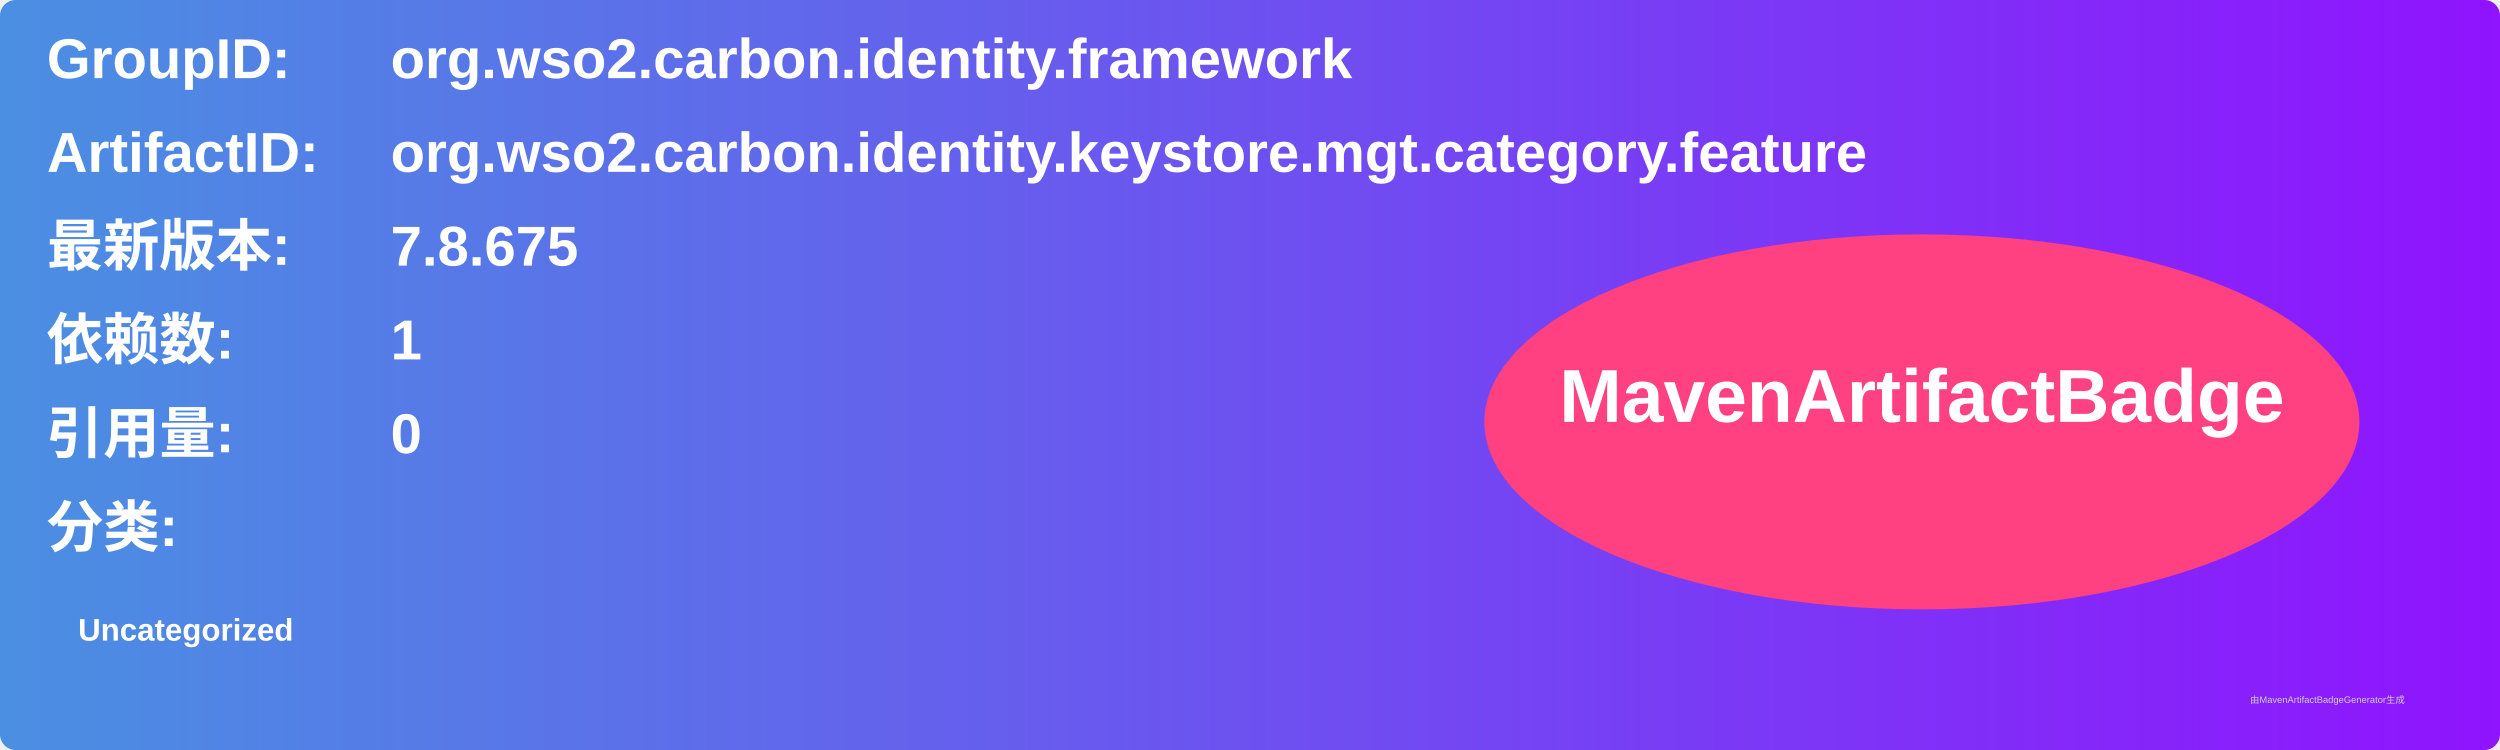
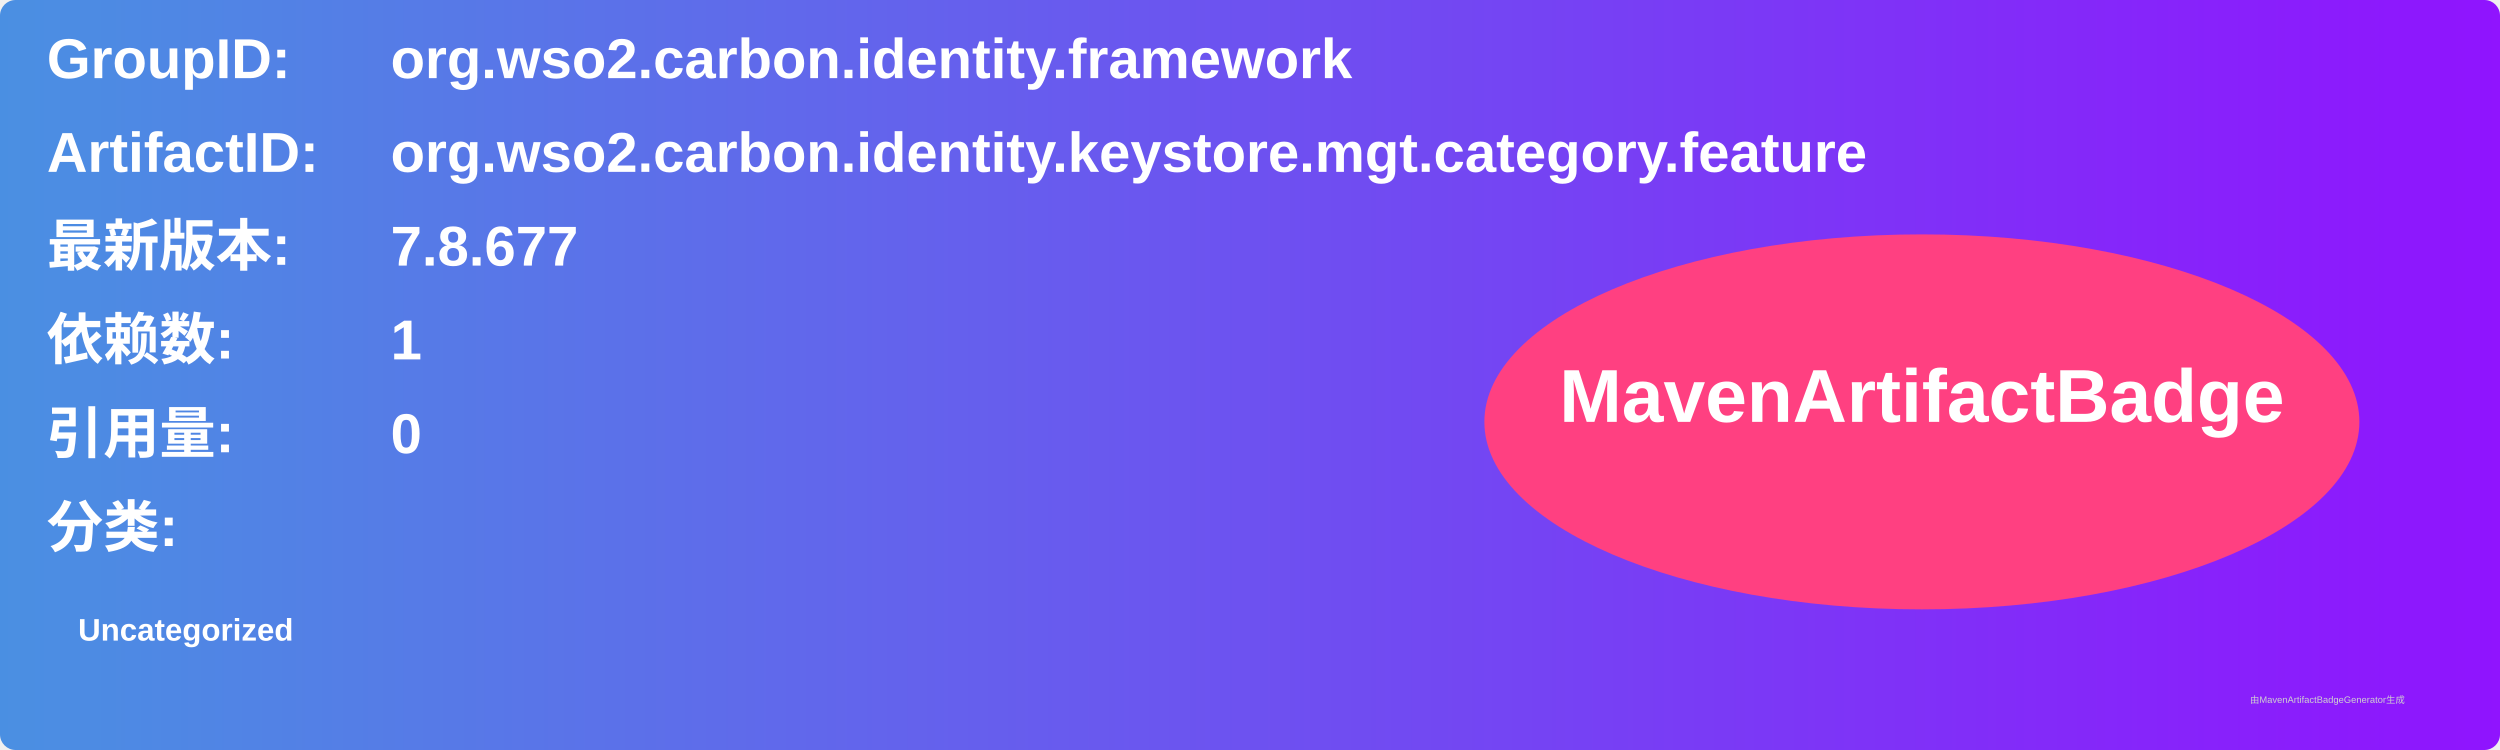
<svg xmlns="http://www.w3.org/2000/svg" width="800" height="240" viewBox="0 0 800 240">
  <linearGradient id="grad" x1="0%" y1="0%" x2="100%" y2="0%">
    <stop offset="0%" stop-color="#4a90e2" />
    <stop offset="100%" stop-color="#9013fe" />
  </linearGradient>
  <rect width="100%" height="100%" rx="5" ry="5" fill="url(#grad)" />
  <g transform="translate(15, 15)">
    <text x="0" y="10" font-family="Arial" font-size="18" fill="white" font-weight="bold" width="260">GroupID:</text>
    <text x="110" y="10" font-family="Arial" font-size="18" fill="white" font-weight="bold" width="460">org.wso2.carbon.identity.framework</text>
    <text x="0" y="40" font-family="Arial" font-size="18" fill="white" font-weight="bold" width="260">ArtifactID:</text>
    <text x="110" y="40" font-family="Arial" font-size="18" fill="white" font-weight="bold" width="460">org.wso2.carbon.identity.keystore.mgt.category.feature</text>
    <text x="0" y="70" font-family="Arial" font-size="18" fill="white" font-weight="bold">最新版本:</text>
    <text x="110" y="70" font-family="Arial" font-size="18" fill="white" font-weight="bold">
-       <tspan font-weight="bold">7.8.675</tspan>
+       <tspan font-weight="bold">7.8.677</tspan>
    </text>
    <text x="0" y="100" font-family="Arial" font-size="18" fill="white" font-weight="bold">依赖数: </text>
    <text x="110" y="100" font-family="Arial" font-size="18" fill="white">
      <tspan font-weight="bold">1</tspan>
    </text>
    <text x="0" y="130" font-family="Arial" font-size="18" fill="white" font-weight="bold">引用量: </text>
    <text x="110" y="130" font-family="Arial" font-size="18" fill="white">
      <tspan font-weight="bold">0</tspan>
    </text>
    <text x="0" y="160" font-family="Arial" font-size="18" fill="white" font-weight="bold">分类:</text>
    <text x="10" y="190" font-family="Arial" font-size="10" fill="white">
      <tspan font-weight="bold">Uncategorized</tspan>
    </text>
    <ellipse cx="600" cy="120" rx="140" ry="60" fill="#ff4081" />
    <text x="600" y="120" text-anchor="middle" font-family="Arial" font-size="24" fill="white" font-weight="bold">MavenArtifactBadge</text>
  </g>
  <text x="720" y="225" font-family="Arial" font-size="3" fill="#d0d0d0">由MavenArtifactBadgeGenerator生成</text>
</svg>
